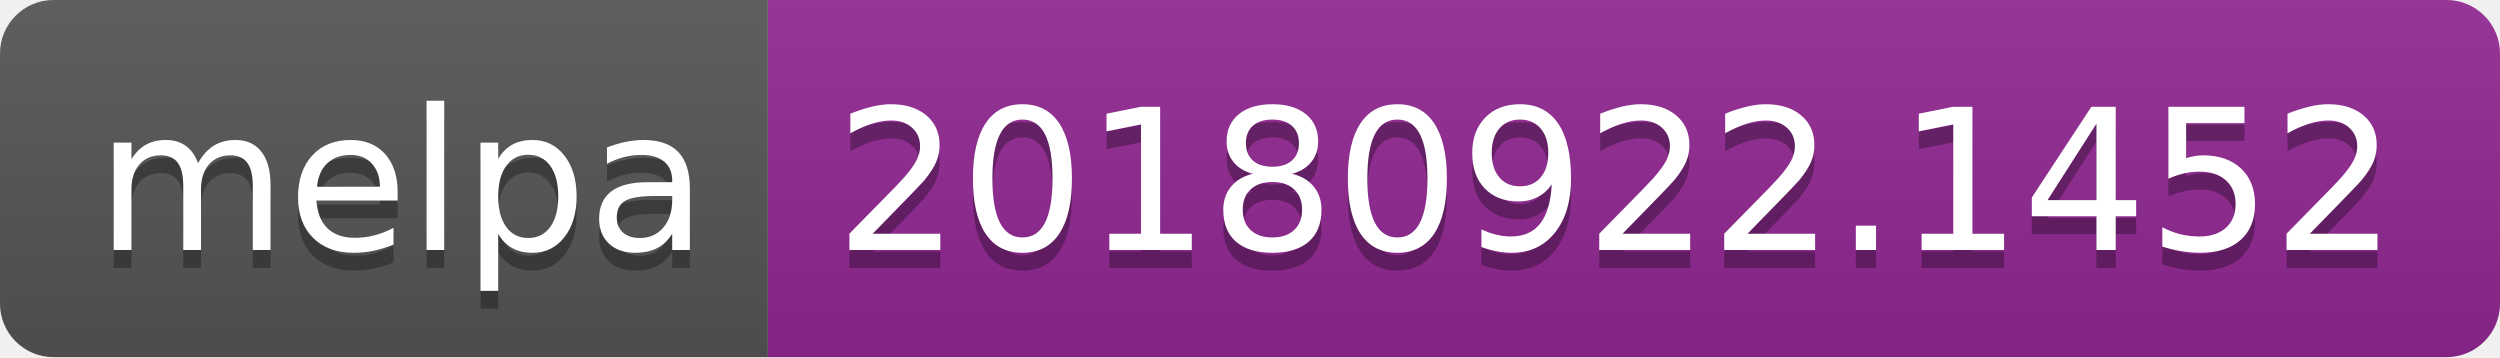
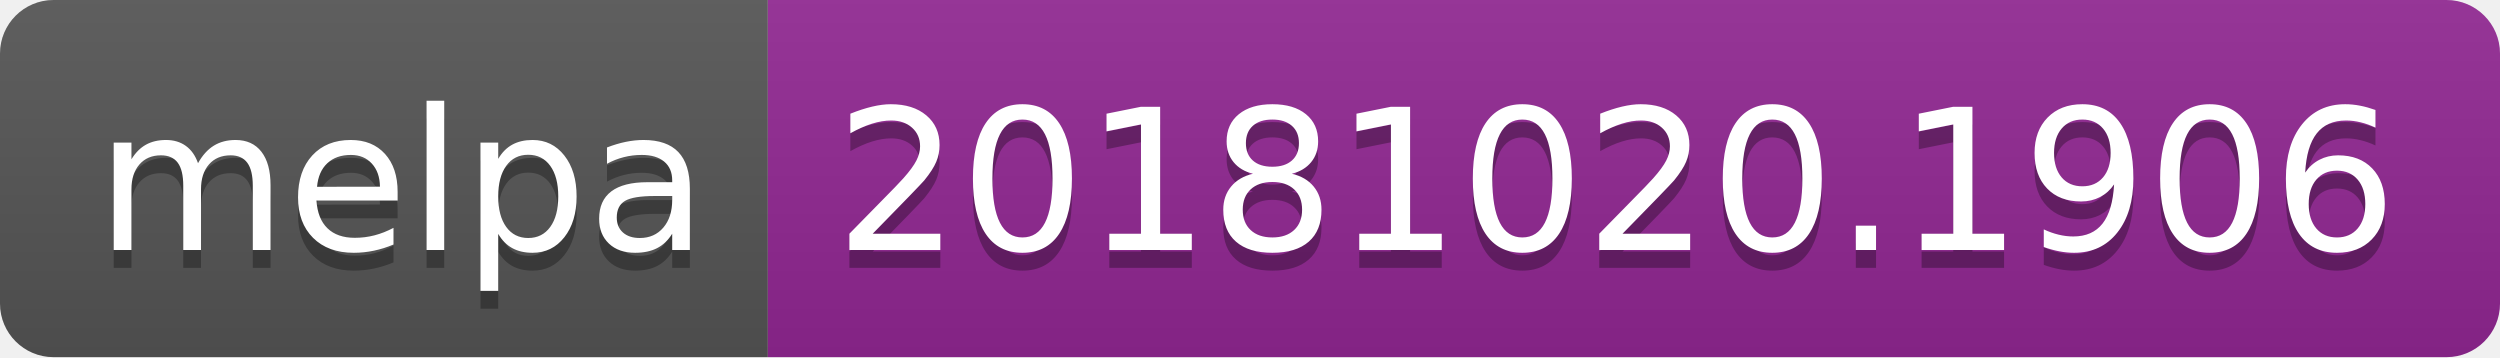
<svg xmlns="http://www.w3.org/2000/svg" width="140" height="20">
  <linearGradient id="b" x2="0" y2="100%">
    <stop offset="0" stop-color="#bbb" stop-opacity=".1" />
    <stop offset="1" stop-opacity=".1" />
  </linearGradient>
  <clipPath id="a">
    <rect width="140" height="20" rx="3" fill="#fff" />
  </clipPath>
  <g clip-path="url(#a)">
    <path fill="#555" d="M0 0h43v20H0z" />
    <path fill="#922793" d="M43 0h97v20H43z" />
    <path fill="url(#b)" d="M0 0h140v20H0z" />
  </g>
  <g fill="#fff" text-anchor="middle" font-family="DejaVu Sans,Verdana,Geneva,sans-serif" font-size="110">
    <text x="225" y="150" fill="#010101" fill-opacity=".3" transform="scale(.1)" textLength="330">melpa</text>
    <text x="225" y="140" transform="scale(.1)" textLength="330">melpa</text>
-     <text x="905" y="150" fill="#010101" fill-opacity=".3" transform="scale(.1)" textLength="870">20180922.1452</text>
-     <text x="905" y="140" transform="scale(.1)" textLength="870">20180922.1452</text>
+     <text x="905" y="150" fill="#010101" fill-opacity=".3" transform="scale(.1)" textLength="870">20181020.1906</text>
+     <text x="905" y="140" transform="scale(.1)" textLength="870">20181020.1906</text>
  </g>
</svg>
